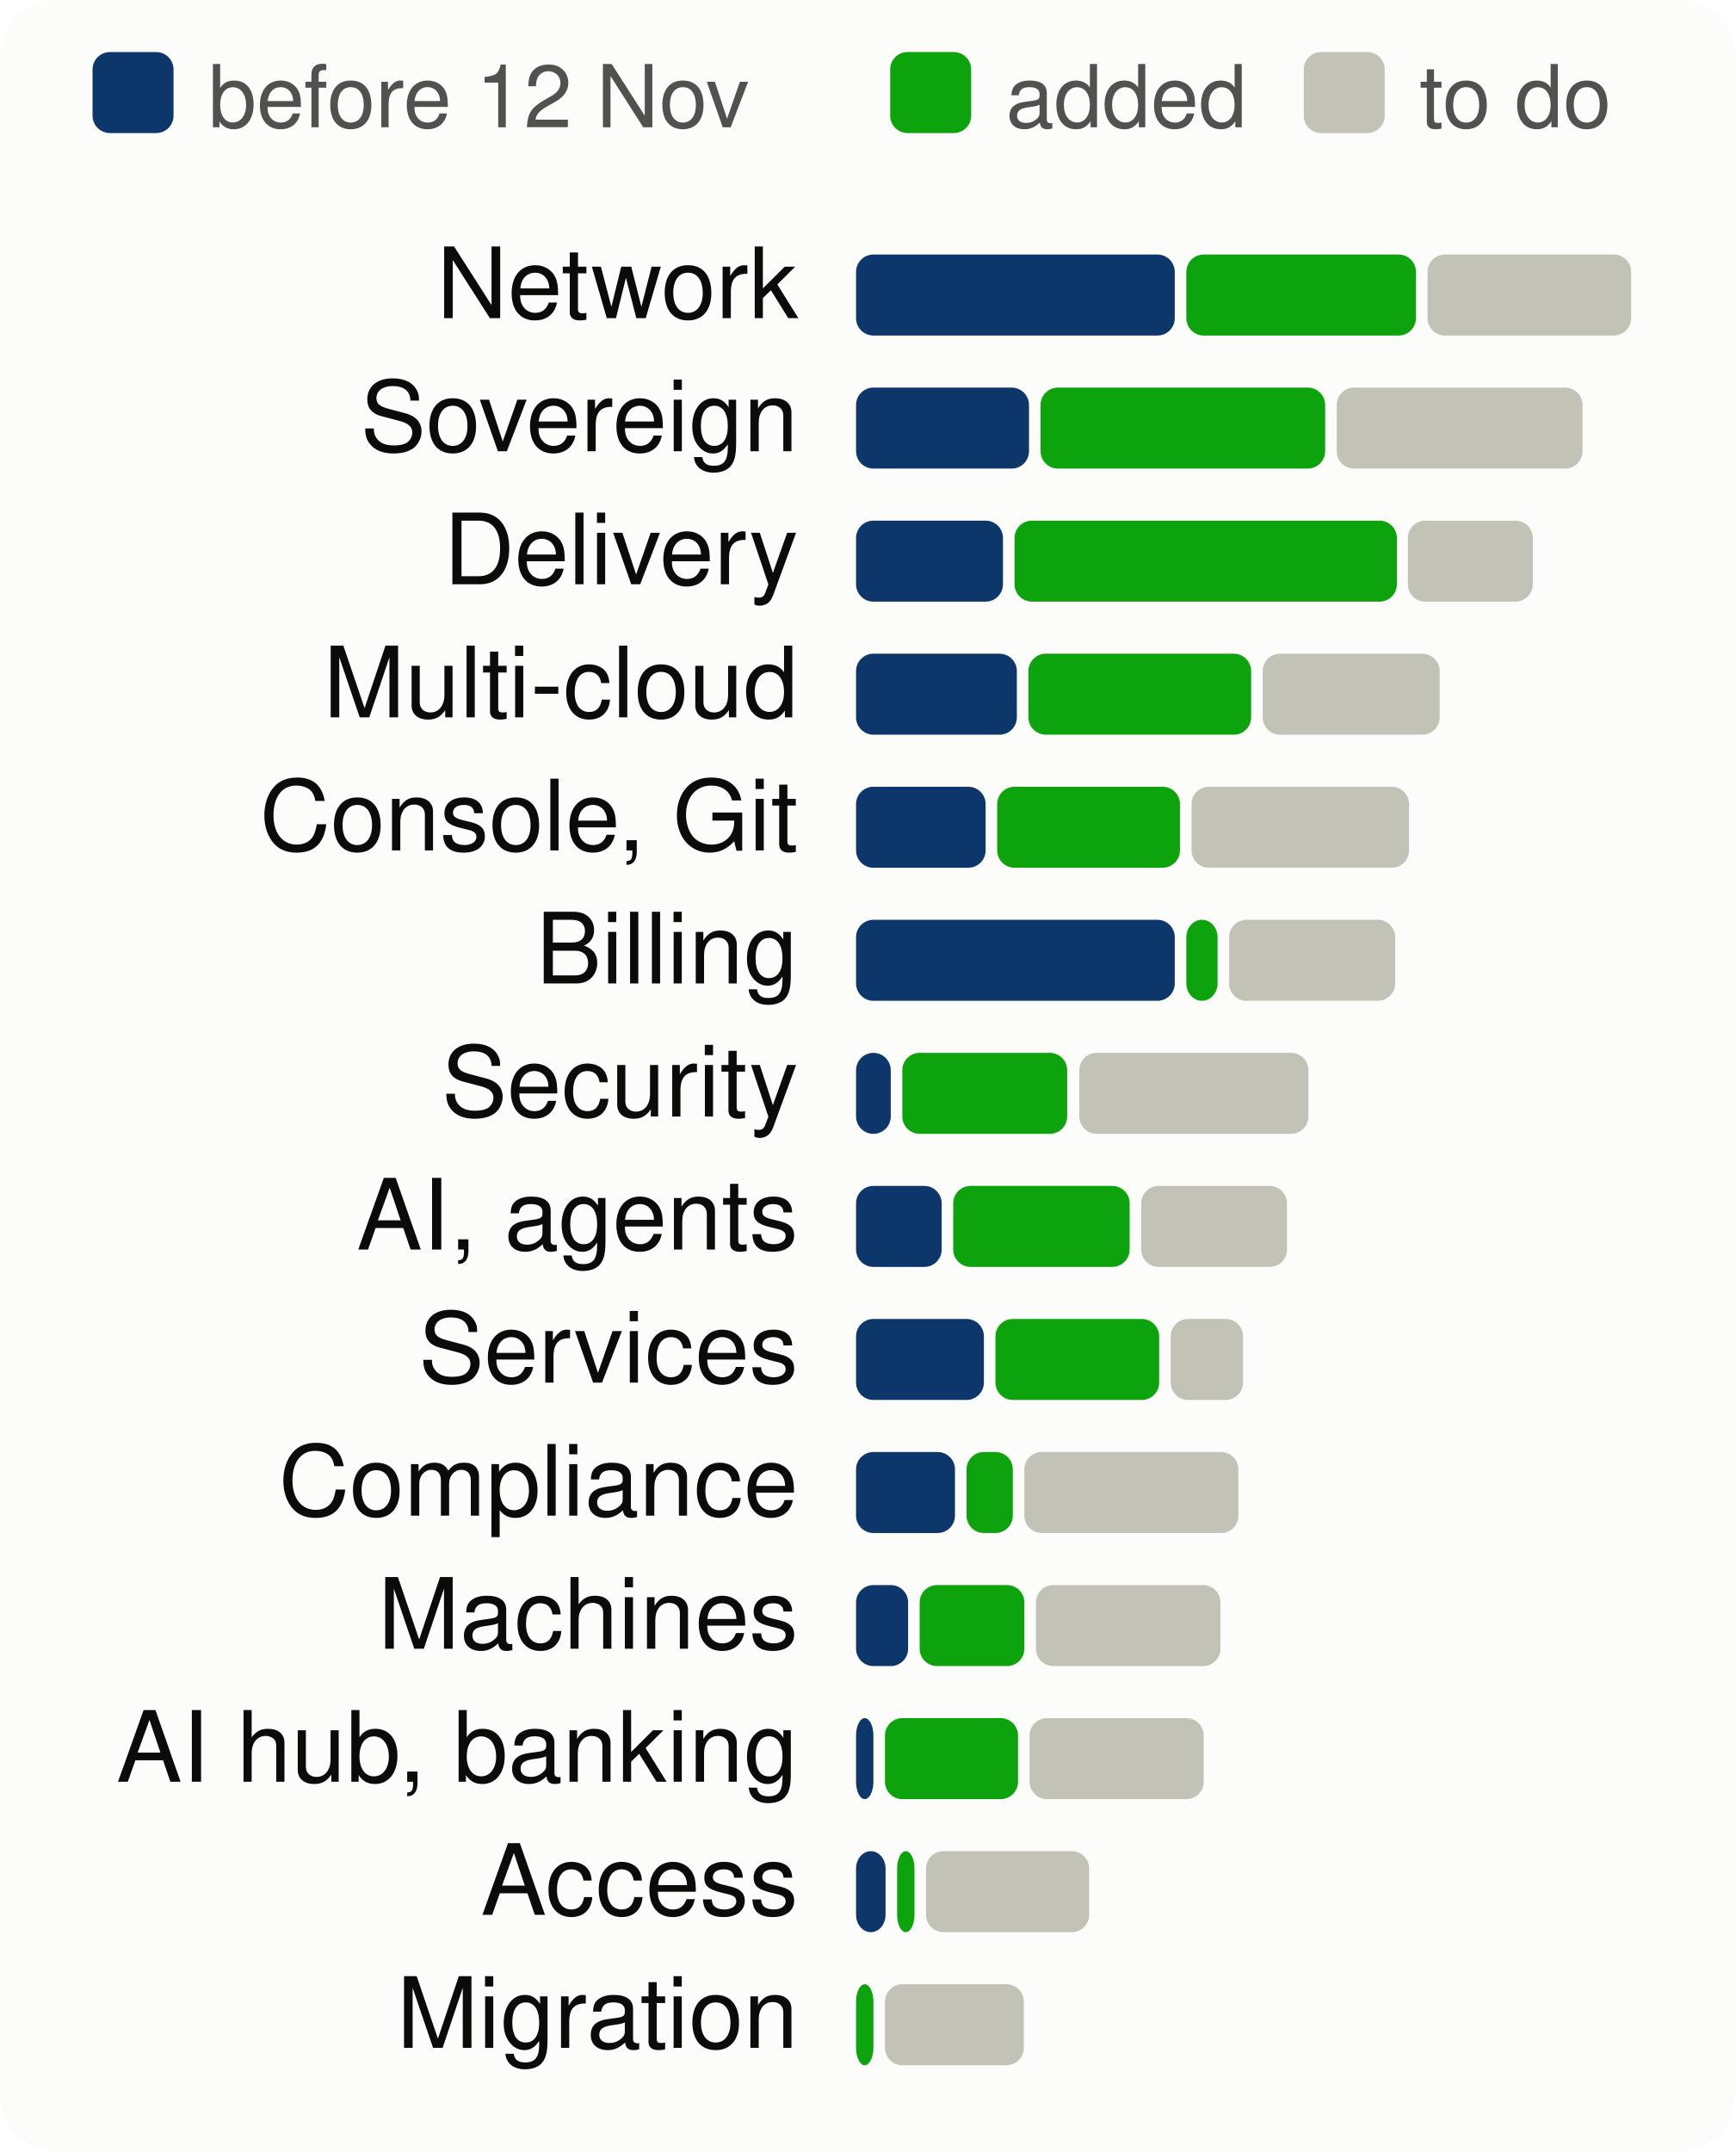
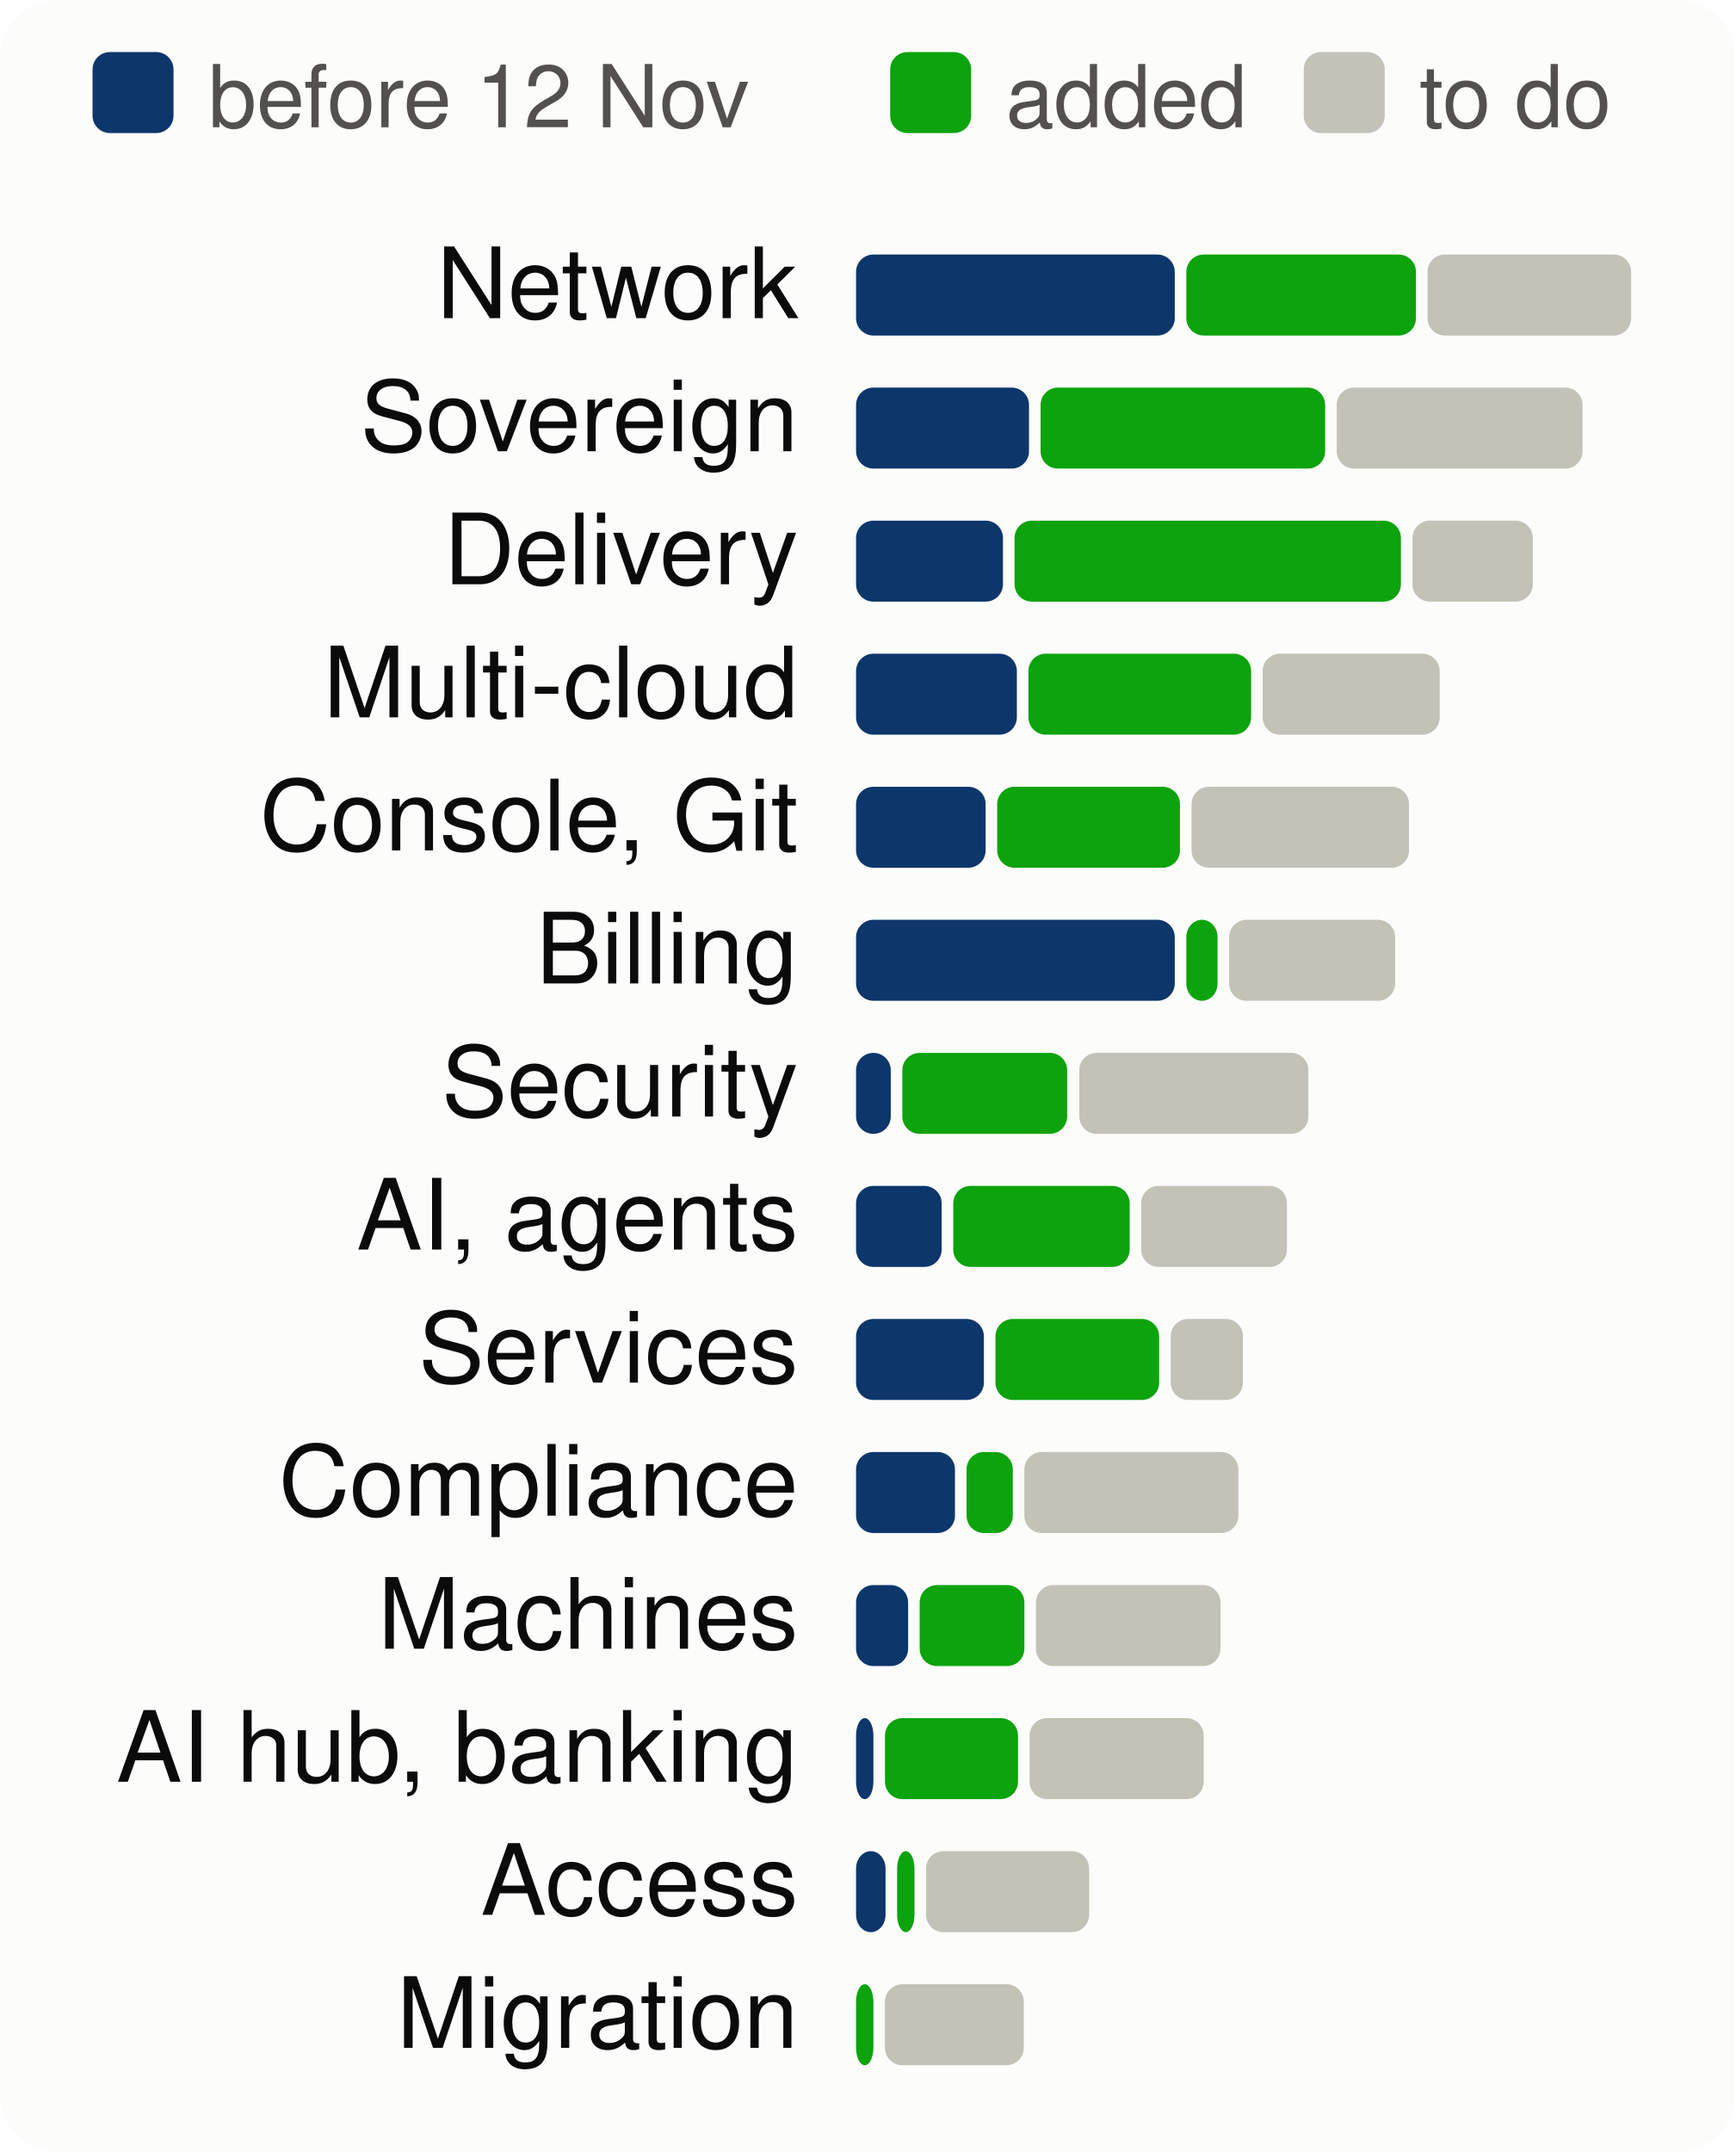
<svg xmlns="http://www.w3.org/2000/svg" viewBox="0 0 300 372" width="300" height="372" font-family="system-ui,-apple-system,Segoe UI,Helvetica,Arial,sans-serif" font-size="18" role="img" aria-label="Progress per product area, to scale">
  <style>.h{paint-order:stroke;stroke:#fcfcfb;stroke-width:3px;stroke-linejoin:round}.rg{stroke:#fcfcfb}@media (prefers-color-scheme: dark){.bg{fill:#1a1a19}.t1{fill:#f0efec}.t2{fill:#c3c2b7}.gr{stroke:#2c2c2a}.ax{stroke:#383835}.ld{stroke:#383835}.br{stroke:#c3c2b7}.m{stroke:#3987e5}.dp{stroke:#d95926}.v{stroke:#199e70}.i2{stroke:#c3c2b7}.i1{stroke:#f0efec}.f1{fill:#3987e5}.f2{fill:#d95926}.f3{fill:#199e70}.f4{fill:#c98500}.ev{fill:#c3c2b7}.inv{fill:#1a1a19}.done{fill:#cde2fb}.todo{fill:#52514e}.tile{fill:#262624}.h,.rg{stroke:#1a1a19}}</style>
  <rect width="300" height="372" rx="10" class="bg" fill="#fcfcfb" />
  <rect x="16" y="9" width="14" height="14" rx="3" class="done" fill="#0d366b" />
  <text x="36" y="22" class="t2" fill="#52514e" font-size="15">before 12 Nov</text>
  <rect x="153.9" y="9" width="14" height="14" rx="3" class="gain" fill="#0ca30c" />
  <text x="173.9" y="22" class="t2" fill="#52514e" font-size="15">added</text>
  <rect x="225.4" y="9" width="14" height="14" rx="3" class="todo" fill="#c3c2b7" />
  <text x="245.4" y="22" class="t2" fill="#52514e" font-size="15">to do</text>
  <text x="138" y="55" text-anchor="end" class="t1" fill="#0b0b0b" font-size="17">Network</text>
  <rect x="148.0" y="44" width="55.1" height="14" rx="3" class="done" fill="#0d366b" />
  <rect x="205.1" y="44" width="39.7" height="14" rx="3" class="gain" fill="#0ca30c" />
  <rect x="246.8" y="44" width="35.2" height="14" rx="3" class="todo" fill="#c3c2b7" />
  <text x="138" y="78" text-anchor="end" class="t1" fill="#0b0b0b" font-size="17">Sovereign</text>
  <rect x="148.0" y="67" width="29.9" height="14" rx="3" class="done" fill="#0d366b" />
  <rect x="179.9" y="67" width="49.2" height="14" rx="3" class="gain" fill="#0ca30c" />
  <rect x="231.1" y="67" width="42.5" height="14" rx="3" class="todo" fill="#c3c2b7" />
  <text x="138" y="101" text-anchor="end" class="t1" fill="#0b0b0b" font-size="17">Delivery</text>
  <rect x="148.0" y="90" width="25.4" height="14" rx="3" class="done" fill="#0d366b" />
-   <rect x="175.4" y="90" width="66.1" height="14" rx="3" class="gain" fill="#0ca30c" />
-   <rect x="243.4" y="90" width="21.6" height="14" rx="3" class="todo" fill="#c3c2b7" />
+   <rect x="175.4" y="90" width="66.8" height="14" rx="3" class="gain" fill="#0ca30c" />
+   <rect x="244.2" y="90" width="20.8" height="14" rx="3" class="todo" fill="#c3c2b7" />
  <text x="138" y="124" text-anchor="end" class="t1" fill="#0b0b0b" font-size="17">Multi-cloud</text>
  <rect x="148.0" y="113" width="27.8" height="14" rx="3" class="done" fill="#0d366b" />
  <rect x="177.8" y="113" width="38.5" height="14" rx="3" class="gain" fill="#0ca30c" />
  <rect x="218.3" y="113" width="30.6" height="14" rx="3" class="todo" fill="#c3c2b7" />
  <text x="138" y="147" text-anchor="end" class="t1" fill="#0b0b0b" font-size="17">Console, Git</text>
  <rect x="148.0" y="136" width="22.4" height="14" rx="3" class="done" fill="#0d366b" />
  <rect x="172.4" y="136" width="31.6" height="14" rx="3" class="gain" fill="#0ca30c" />
  <rect x="206.0" y="136" width="37.6" height="14" rx="3" class="todo" fill="#c3c2b7" />
  <text x="138" y="170" text-anchor="end" class="t1" fill="#0b0b0b" font-size="17">Billing</text>
  <rect x="148.0" y="159" width="55.1" height="14" rx="3" class="done" fill="#0d366b" />
  <rect x="205.1" y="159" width="5.4" height="14" rx="3" class="gain" fill="#0ca30c" />
  <rect x="212.5" y="159" width="28.7" height="14" rx="3" class="todo" fill="#c3c2b7" />
  <text x="138" y="193" text-anchor="end" class="t1" fill="#0b0b0b" font-size="17">Security</text>
  <rect x="148.0" y="182" width="6.0" height="14" rx="3" class="done" fill="#0d366b" />
  <rect x="156.0" y="182" width="28.5" height="14" rx="3" class="gain" fill="#0ca30c" />
  <rect x="186.6" y="182" width="39.6" height="14" rx="3" class="todo" fill="#c3c2b7" />
  <text x="138" y="216" text-anchor="end" class="t1" fill="#0b0b0b" font-size="17">AI, agents</text>
  <rect x="148.0" y="205" width="14.8" height="14" rx="3" class="done" fill="#0d366b" />
  <rect x="164.8" y="205" width="30.5" height="14" rx="3" class="gain" fill="#0ca30c" />
  <rect x="197.3" y="205" width="25.2" height="14" rx="3" class="todo" fill="#c3c2b7" />
  <text x="138" y="239" text-anchor="end" class="t1" fill="#0b0b0b" font-size="17">Services</text>
  <rect x="148.0" y="228" width="22.1" height="14" rx="3" class="done" fill="#0d366b" />
  <rect x="172.1" y="228" width="28.3" height="14" rx="3" class="gain" fill="#0ca30c" />
  <rect x="202.4" y="228" width="12.5" height="14" rx="3" class="todo" fill="#c3c2b7" />
  <text x="138" y="262" text-anchor="end" class="t1" fill="#0b0b0b" font-size="17">Compliance</text>
  <rect x="148.0" y="251" width="17.1" height="14" rx="3" class="done" fill="#0d366b" />
  <rect x="167.1" y="251" width="8.0" height="14" rx="3" class="gain" fill="#0ca30c" />
  <rect x="177.1" y="251" width="37.0" height="14" rx="3" class="todo" fill="#c3c2b7" />
  <text x="138" y="285" text-anchor="end" class="t1" fill="#0b0b0b" font-size="17">Machines</text>
  <rect x="148.0" y="274" width="9.0" height="14" rx="3" class="done" fill="#0d366b" />
  <rect x="159.0" y="274" width="18.1" height="14" rx="3" class="gain" fill="#0ca30c" />
  <rect x="179.1" y="274" width="31.9" height="14" rx="3" class="todo" fill="#c3c2b7" />
  <text x="138" y="308" text-anchor="end" class="t1" fill="#0b0b0b" font-size="17">AI hub, banking</text>
  <rect x="148.0" y="297" width="3.0" height="14" rx="3" class="done" fill="#0d366b" />
  <rect x="153.0" y="297" width="23.0" height="14" rx="3" class="gain" fill="#0ca30c" />
  <rect x="178.0" y="297" width="30.1" height="14" rx="3" class="todo" fill="#c3c2b7" />
  <text x="138" y="331" text-anchor="end" class="t1" fill="#0b0b0b" font-size="17">Access</text>
  <rect x="148.0" y="320" width="5.1" height="14" rx="3" class="done" fill="#0d366b" />
  <rect x="155.1" y="320" width="3.0" height="14" rx="3" class="gain" fill="#0ca30c" />
  <rect x="160.1" y="320" width="28.2" height="14" rx="3" class="todo" fill="#c3c2b7" />
  <text x="138" y="354" text-anchor="end" class="t1" fill="#0b0b0b" font-size="17">Migration</text>
  <rect x="148.0" y="343" width="3.0" height="14" rx="3" class="gain" fill="#0ca30c" />
  <rect x="153.0" y="343" width="24.0" height="14" rx="3" class="todo" fill="#c3c2b7" />
</svg>
